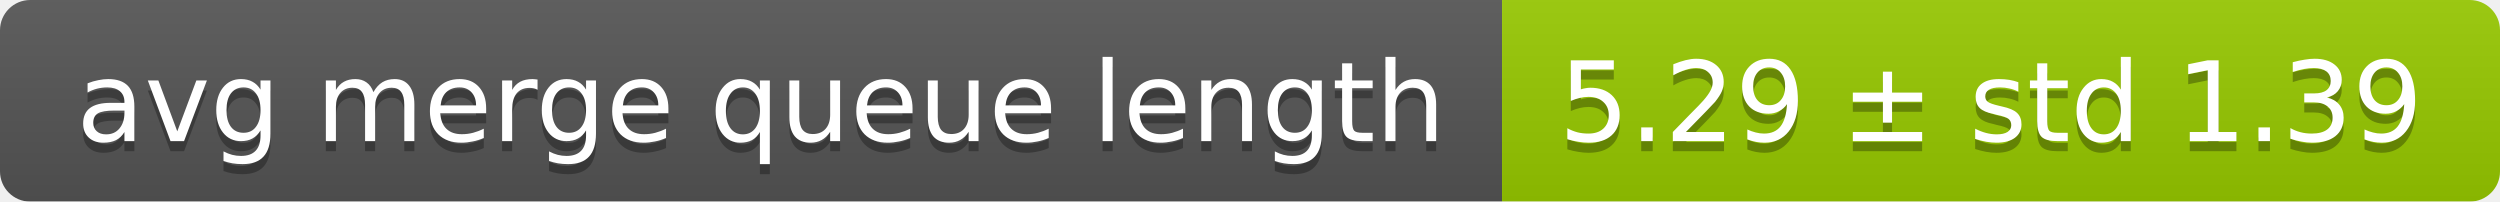
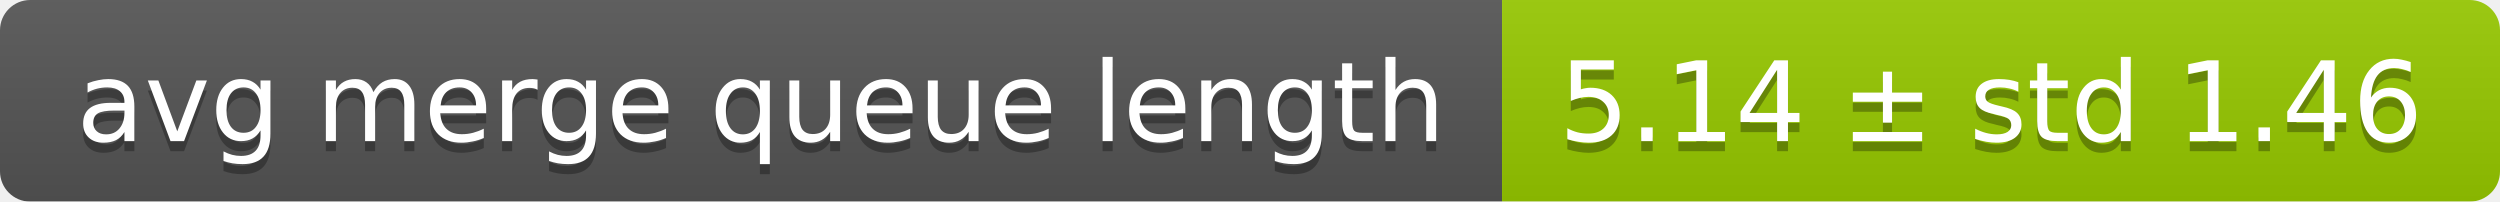
<svg xmlns="http://www.w3.org/2000/svg" width="248" height="20">
  <linearGradient id="smooth" x2="0" y2="100%">
    <stop offset="0" stop-color="#bbb" stop-opacity=".1" />
    <stop offset="1" stop-opacity=".1" />
  </linearGradient>
  <mask id="round">
    <rect width="248" height="20" rx="3" fill="#fff" />
  </mask>
  <g mask="url(#round)">
    <rect width="149" height="20" fill="#555" />
    <rect x="149" width="99" height="20" fill="#97ca00" />
    <rect width="248" height="20" fill="url(#smooth)" />
  </g>
  <g fill="#fff" text-anchor="middle" font-family="DejaVu Sans,Verdana,Geneva,sans-serif" font-size="11">
    <text x="75.5" y="15" fill="#010101" fill-opacity=".3">avg merge queue length</text>
    <text x="75.5" y="14">avg merge queue length</text>
-     <text x="197.5" y="15" fill="#010101" fill-opacity=".3">5.29 ± std 1.39</text>
-     <text x="197.5" y="14">5.29 ± std 1.39</text>
+     <text x="197.5" y="15" fill="#010101" fill-opacity=".3">5.14 ± std 1.46</text>
+     <text x="197.5" y="14">5.14 ± std 1.46</text>
  </g>
</svg>
